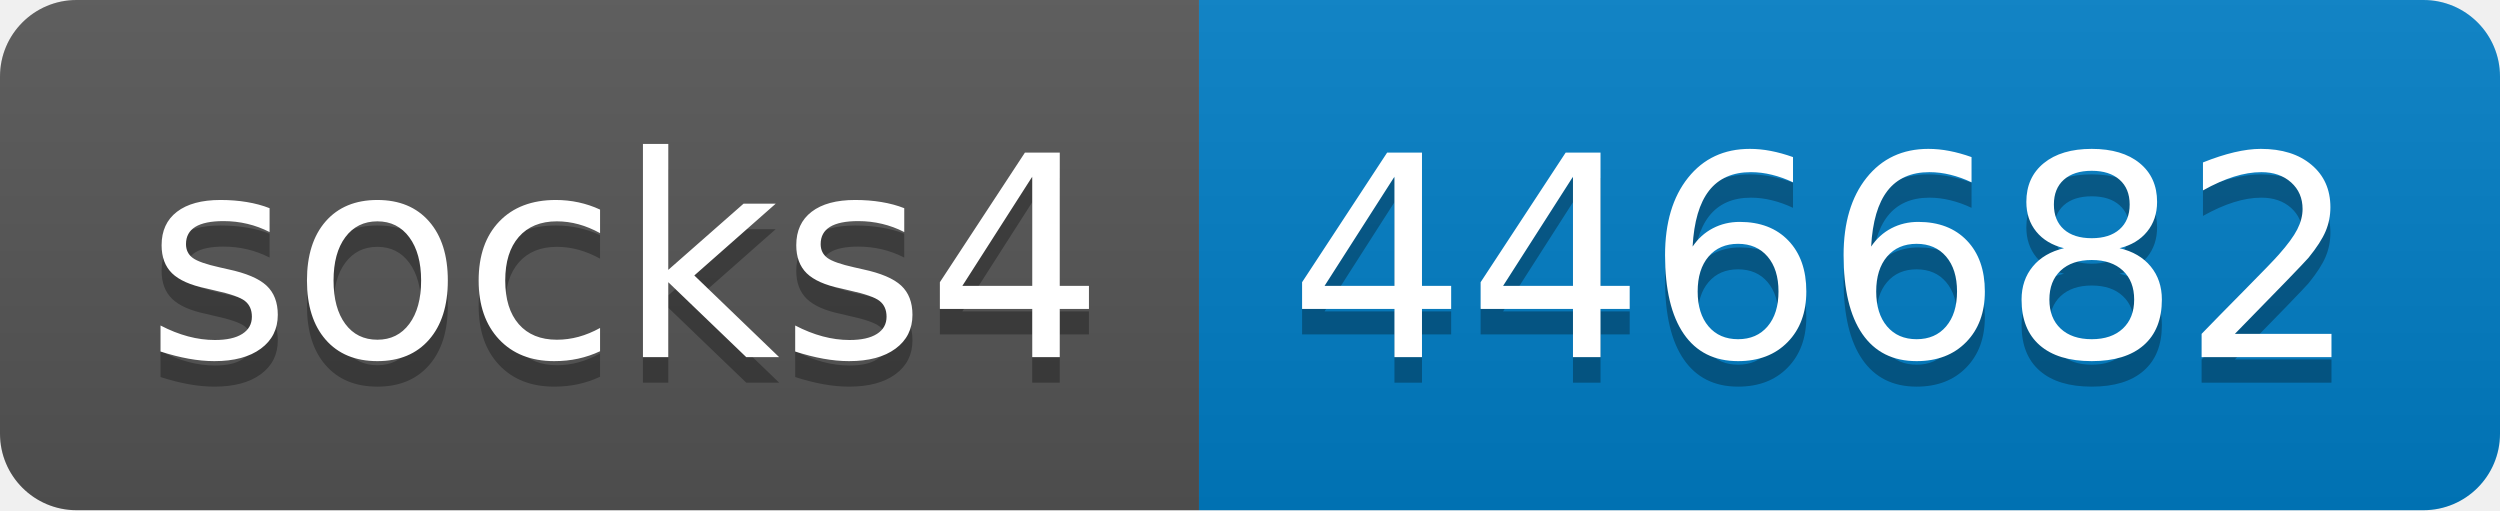
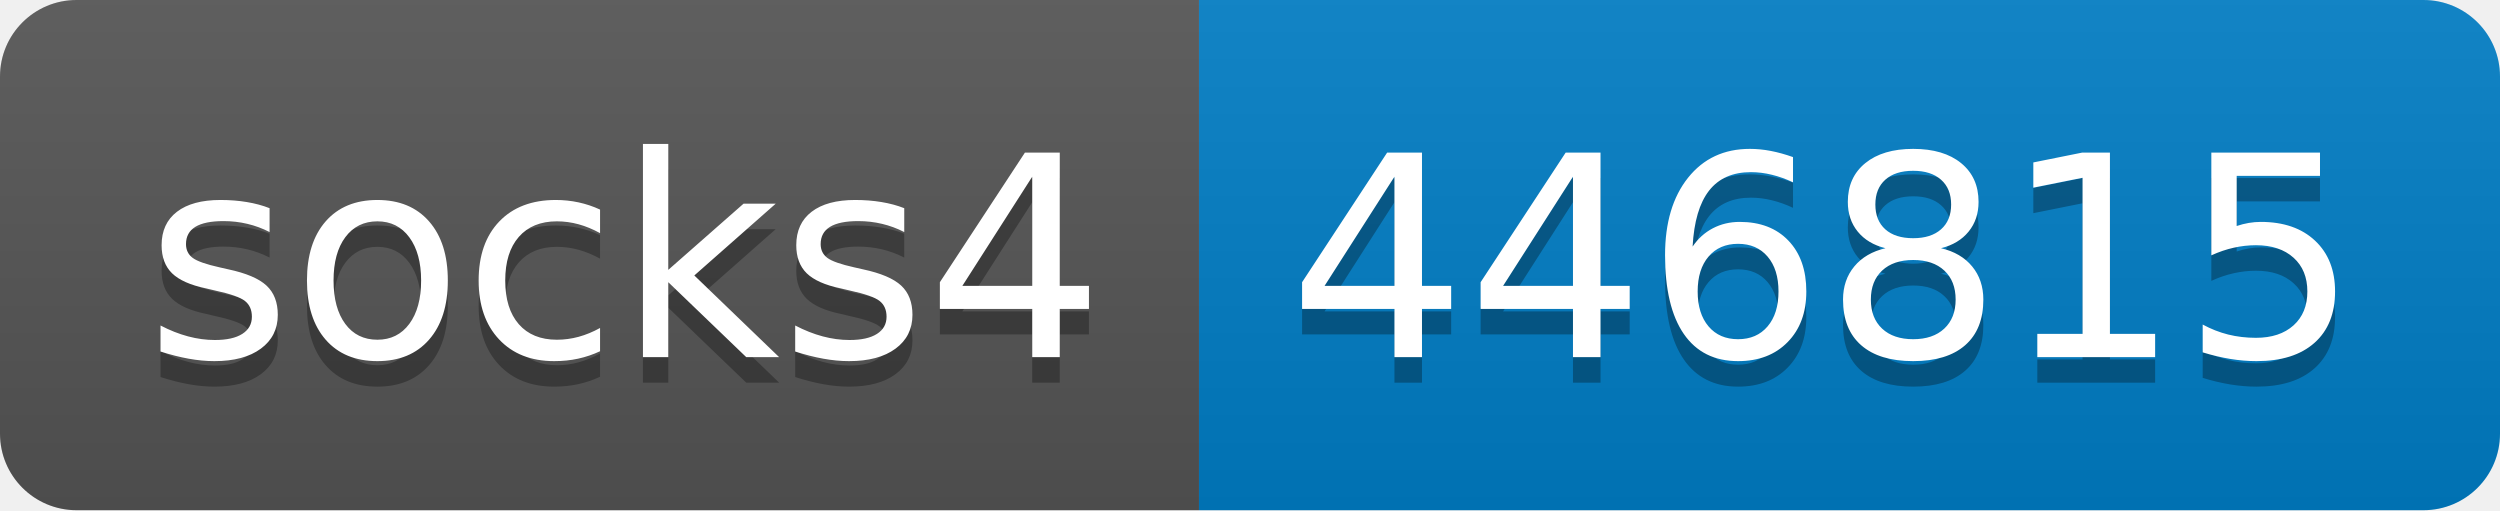
- <svg xmlns="http://www.w3.org/2000/svg" width="98" height="20" role="img" aria-label="socks4: 446682">
+ <svg xmlns="http://www.w3.org/2000/svg" width="98" height="20" role="img" aria-label="socks4: 446815">
  <linearGradient id="s" x2="0" y2="100%">
    <stop offset="0" stop-color="#bbb" stop-opacity=".1" />
    <stop offset="1" stop-opacity=".1" />
  </linearGradient>
  <clipPath id="r">
    <rect width="98" height="20" rx="3" fill="#fff" />
  </clipPath>
  <g clip-path="url(#r)">
    <rect width="47" height="20" fill="#555" />
    <rect x="47" width="51" height="20" fill="#007ec6" />
    <rect width="98" height="20" fill="url(#s)" />
  </g>
  <g fill="#fff" text-anchor="middle" font-family="Verdana,Geneva,DejaVu Sans,sans-serif" text-rendering="geometricPrecision" font-size="110">
    <text aria-hidden="true" x="245" y="150" fill="#010101" fill-opacity=".3" transform="scale(.1)" textLength="370">socks4</text>
    <text x="245" y="140" transform="scale(.1)" fill="#fff" textLength="370">socks4</text>
-     <text aria-hidden="true" x="715" y="150" fill="#010101" fill-opacity=".3" transform="scale(.1)" textLength="410">446682</text>
-     <text x="715" y="140" transform="scale(.1)" fill="#fff" textLength="410">446682</text>
+     <text aria-hidden="true" x="715" y="150" fill="#010101" fill-opacity=".3" transform="scale(.1)" textLength="410">446815</text>
+     <text x="715" y="140" transform="scale(.1)" fill="#fff" textLength="410">446815</text>
  </g>
</svg>
